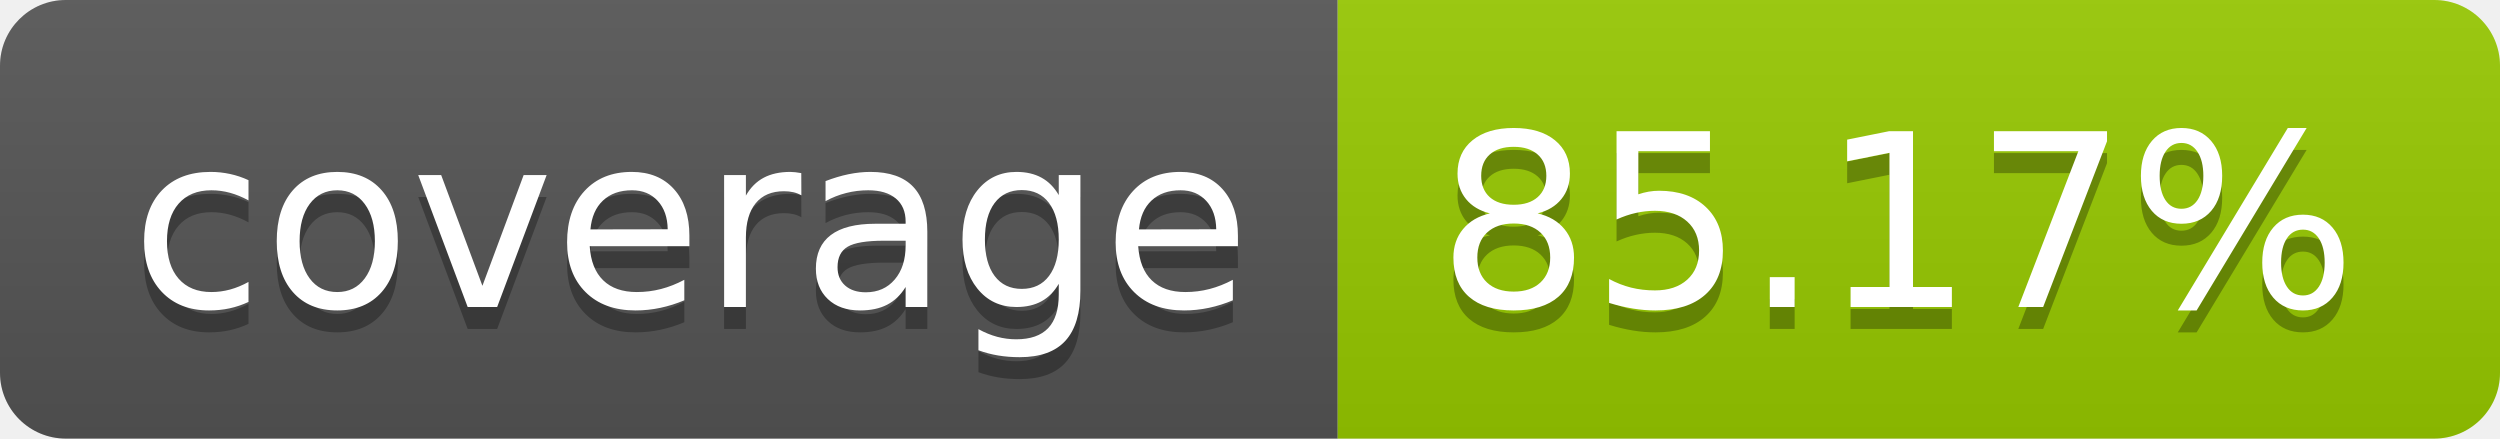
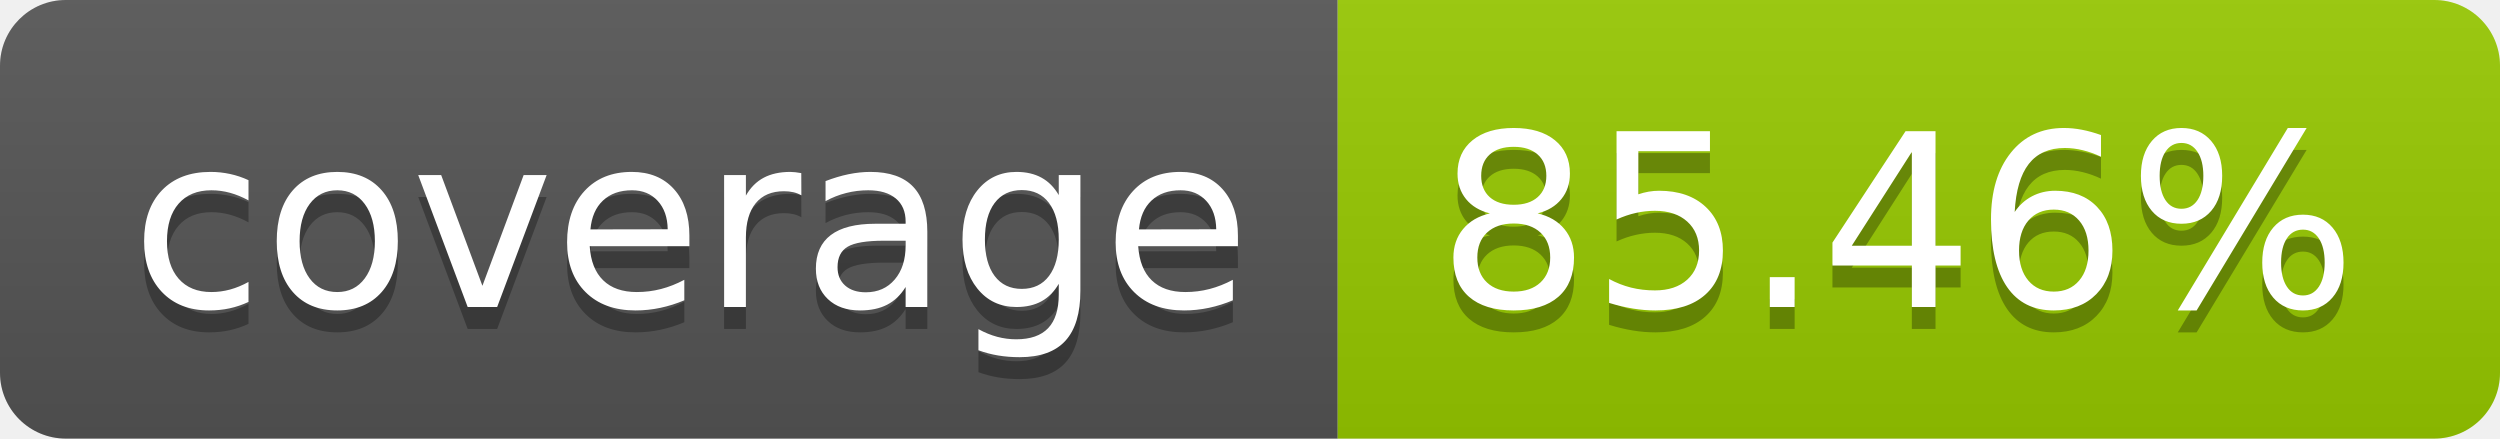
- <svg xmlns="http://www.w3.org/2000/svg" width="114" height="20" role="img" aria-label="coverage: 85.17%">
+ <svg xmlns="http://www.w3.org/2000/svg" width="114" height="20" role="img" aria-label="coverage: 85.46%">
  <linearGradient id="s" x2="0" y2="100%">
    <stop offset="0" stop-color="#bbb" stop-opacity=".1" />
    <stop offset="1" stop-opacity=".1" />
  </linearGradient>
  <clipPath id="r">
    <rect width="114" height="20" rx="3" fill="#fff" />
  </clipPath>
  <g clip-path="url(#r)">
    <rect width="61" height="20" fill="#555" />
    <rect x="61" width="53" height="20" fill="#97ca00" />
    <rect width="114" height="20" fill="url(#s)" />
  </g>
  <g fill="#fff" text-anchor="middle" font-family="Verdana,Geneva,DejaVu Sans,sans-serif" text-rendering="geometricPrecision" font-size="110">
    <text aria-hidden="true" x="315" y="150" fill="#010101" fill-opacity=".3" transform="scale(.1)" textLength="510">coverage</text>
    <text x="315" y="140" transform="scale(.1)" fill="#fff" textLength="510">coverage</text>
-     <text aria-hidden="true" x="865" y="150" fill="#010101" fill-opacity=".3" transform="scale(.1)" textLength="430">85.17%</text>
-     <text x="865" y="140" transform="scale(.1)" fill="#fff" textLength="430">85.17%</text>
+     <text aria-hidden="true" x="865" y="150" fill="#010101" fill-opacity=".3" transform="scale(.1)" textLength="430">85.46%</text>
+     <text x="865" y="140" transform="scale(.1)" fill="#fff" textLength="430">85.46%</text>
  </g>
</svg>
